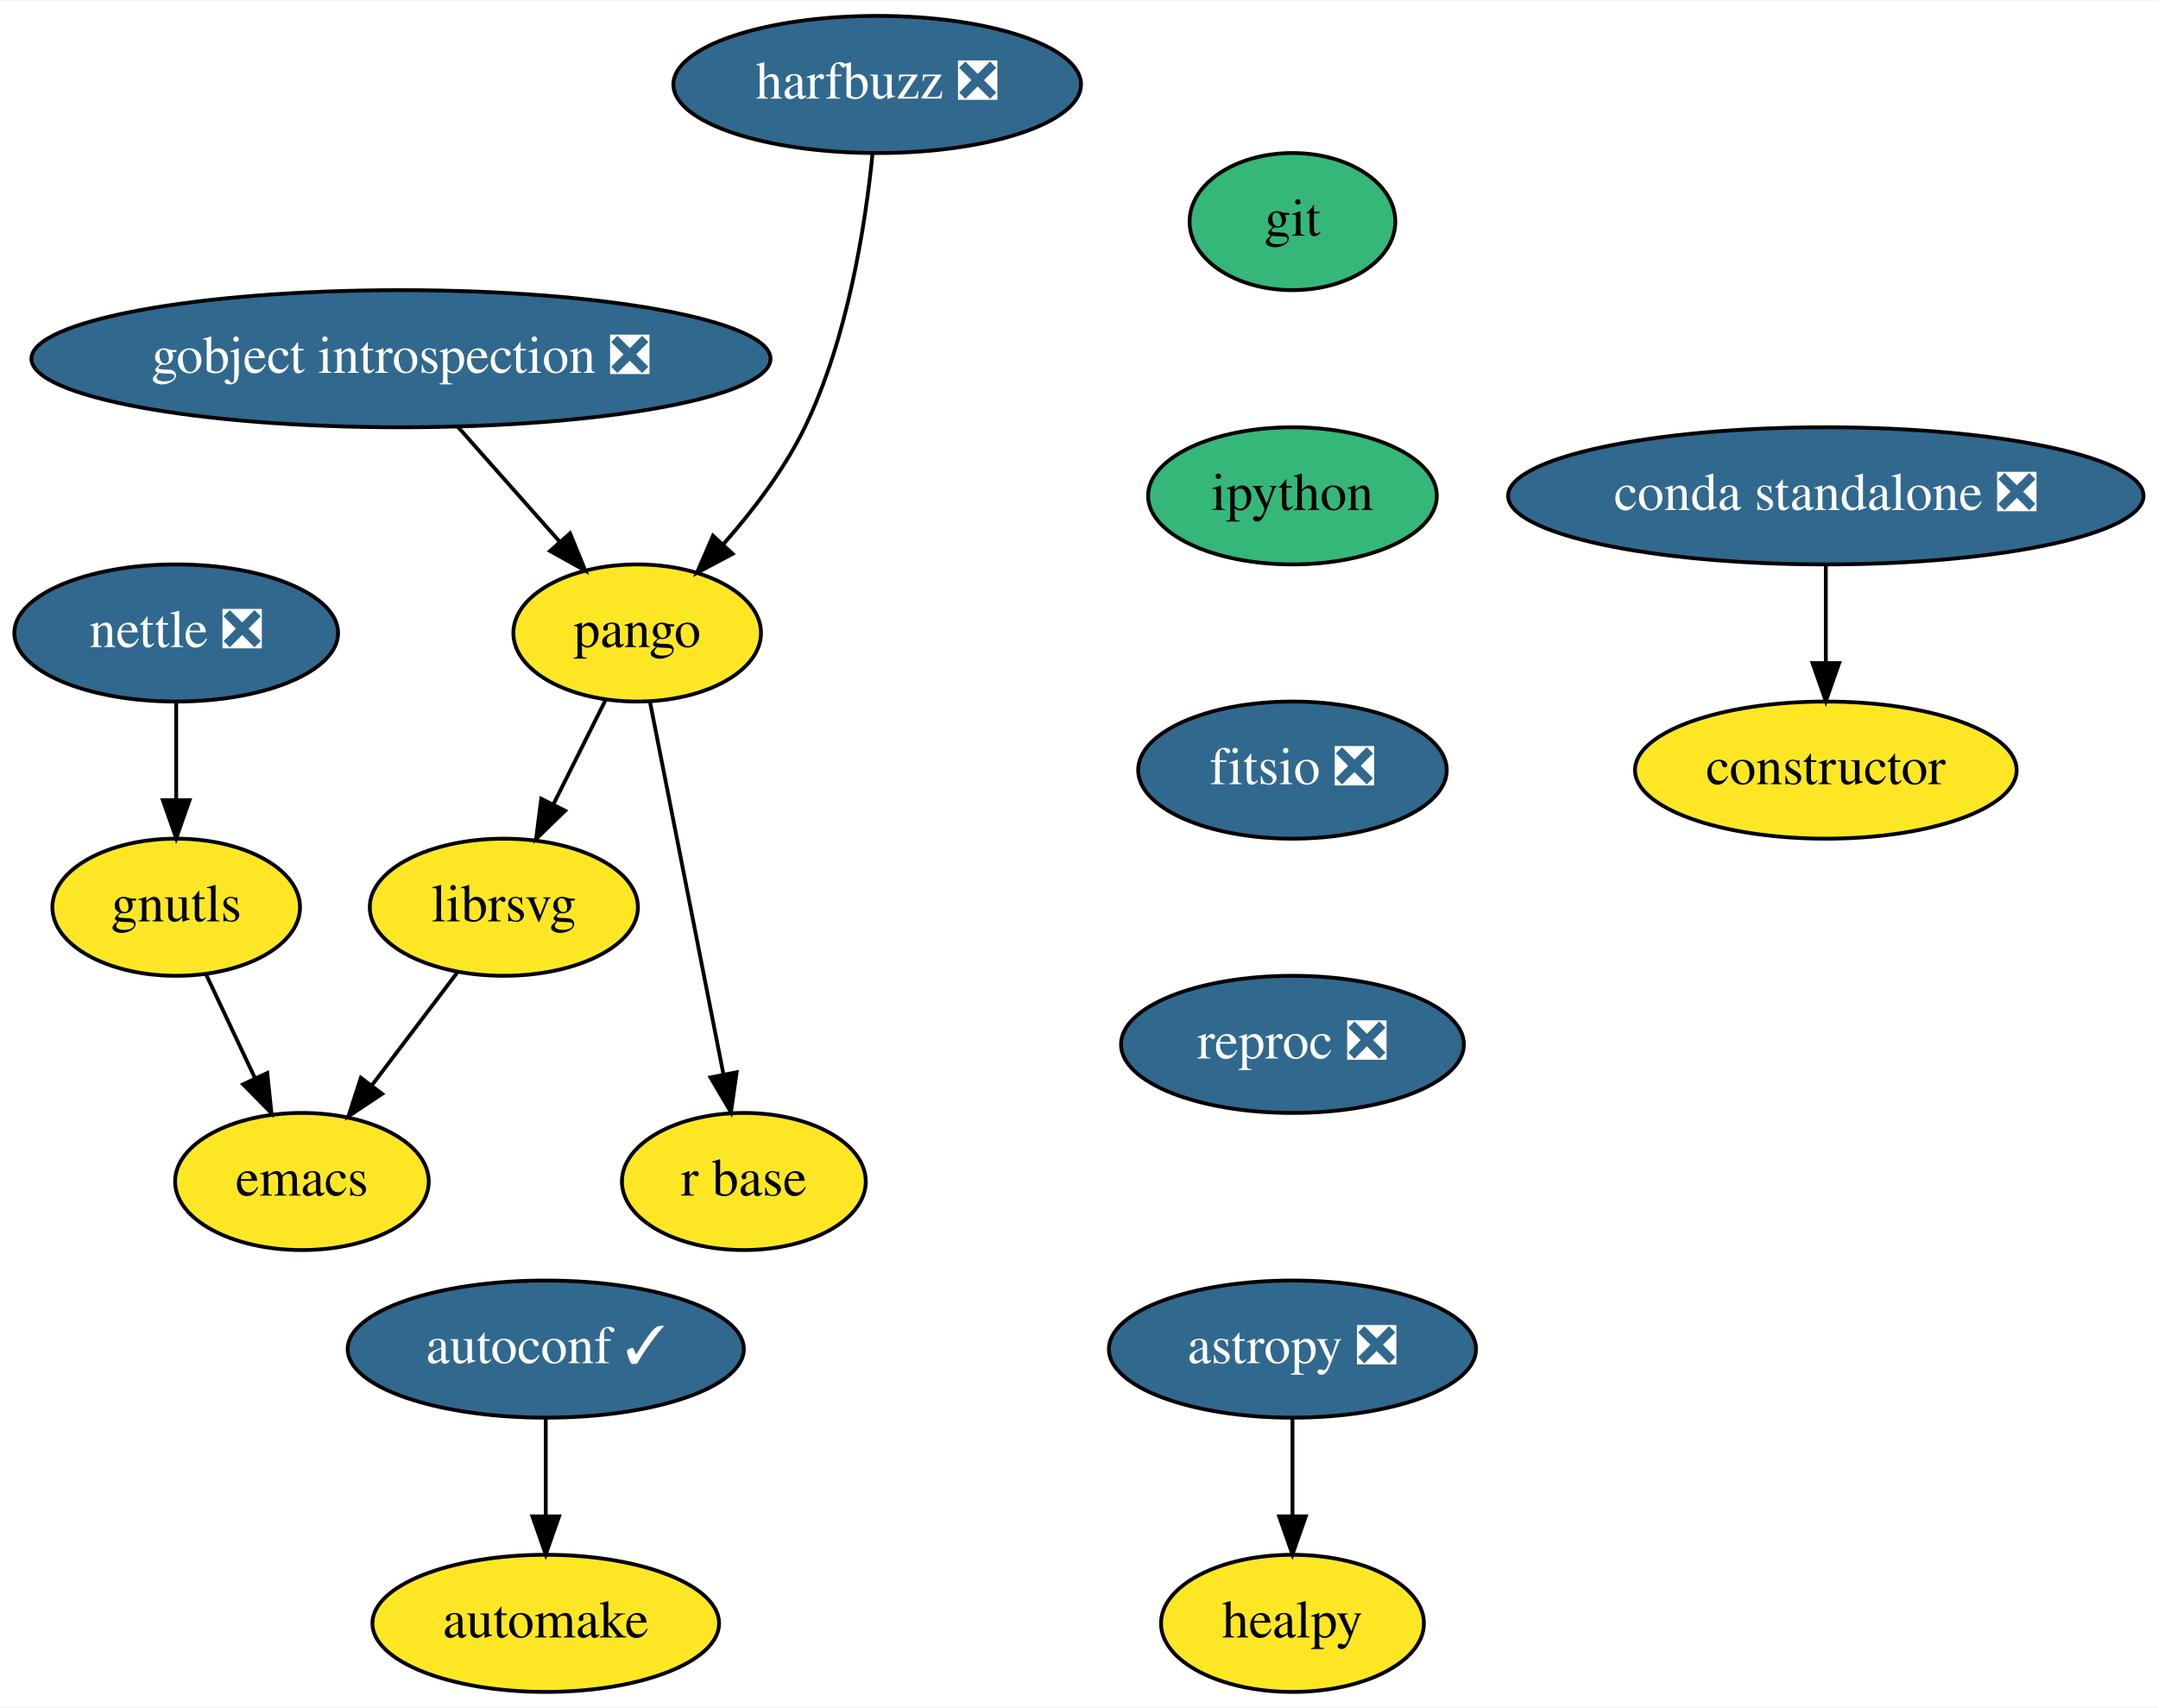
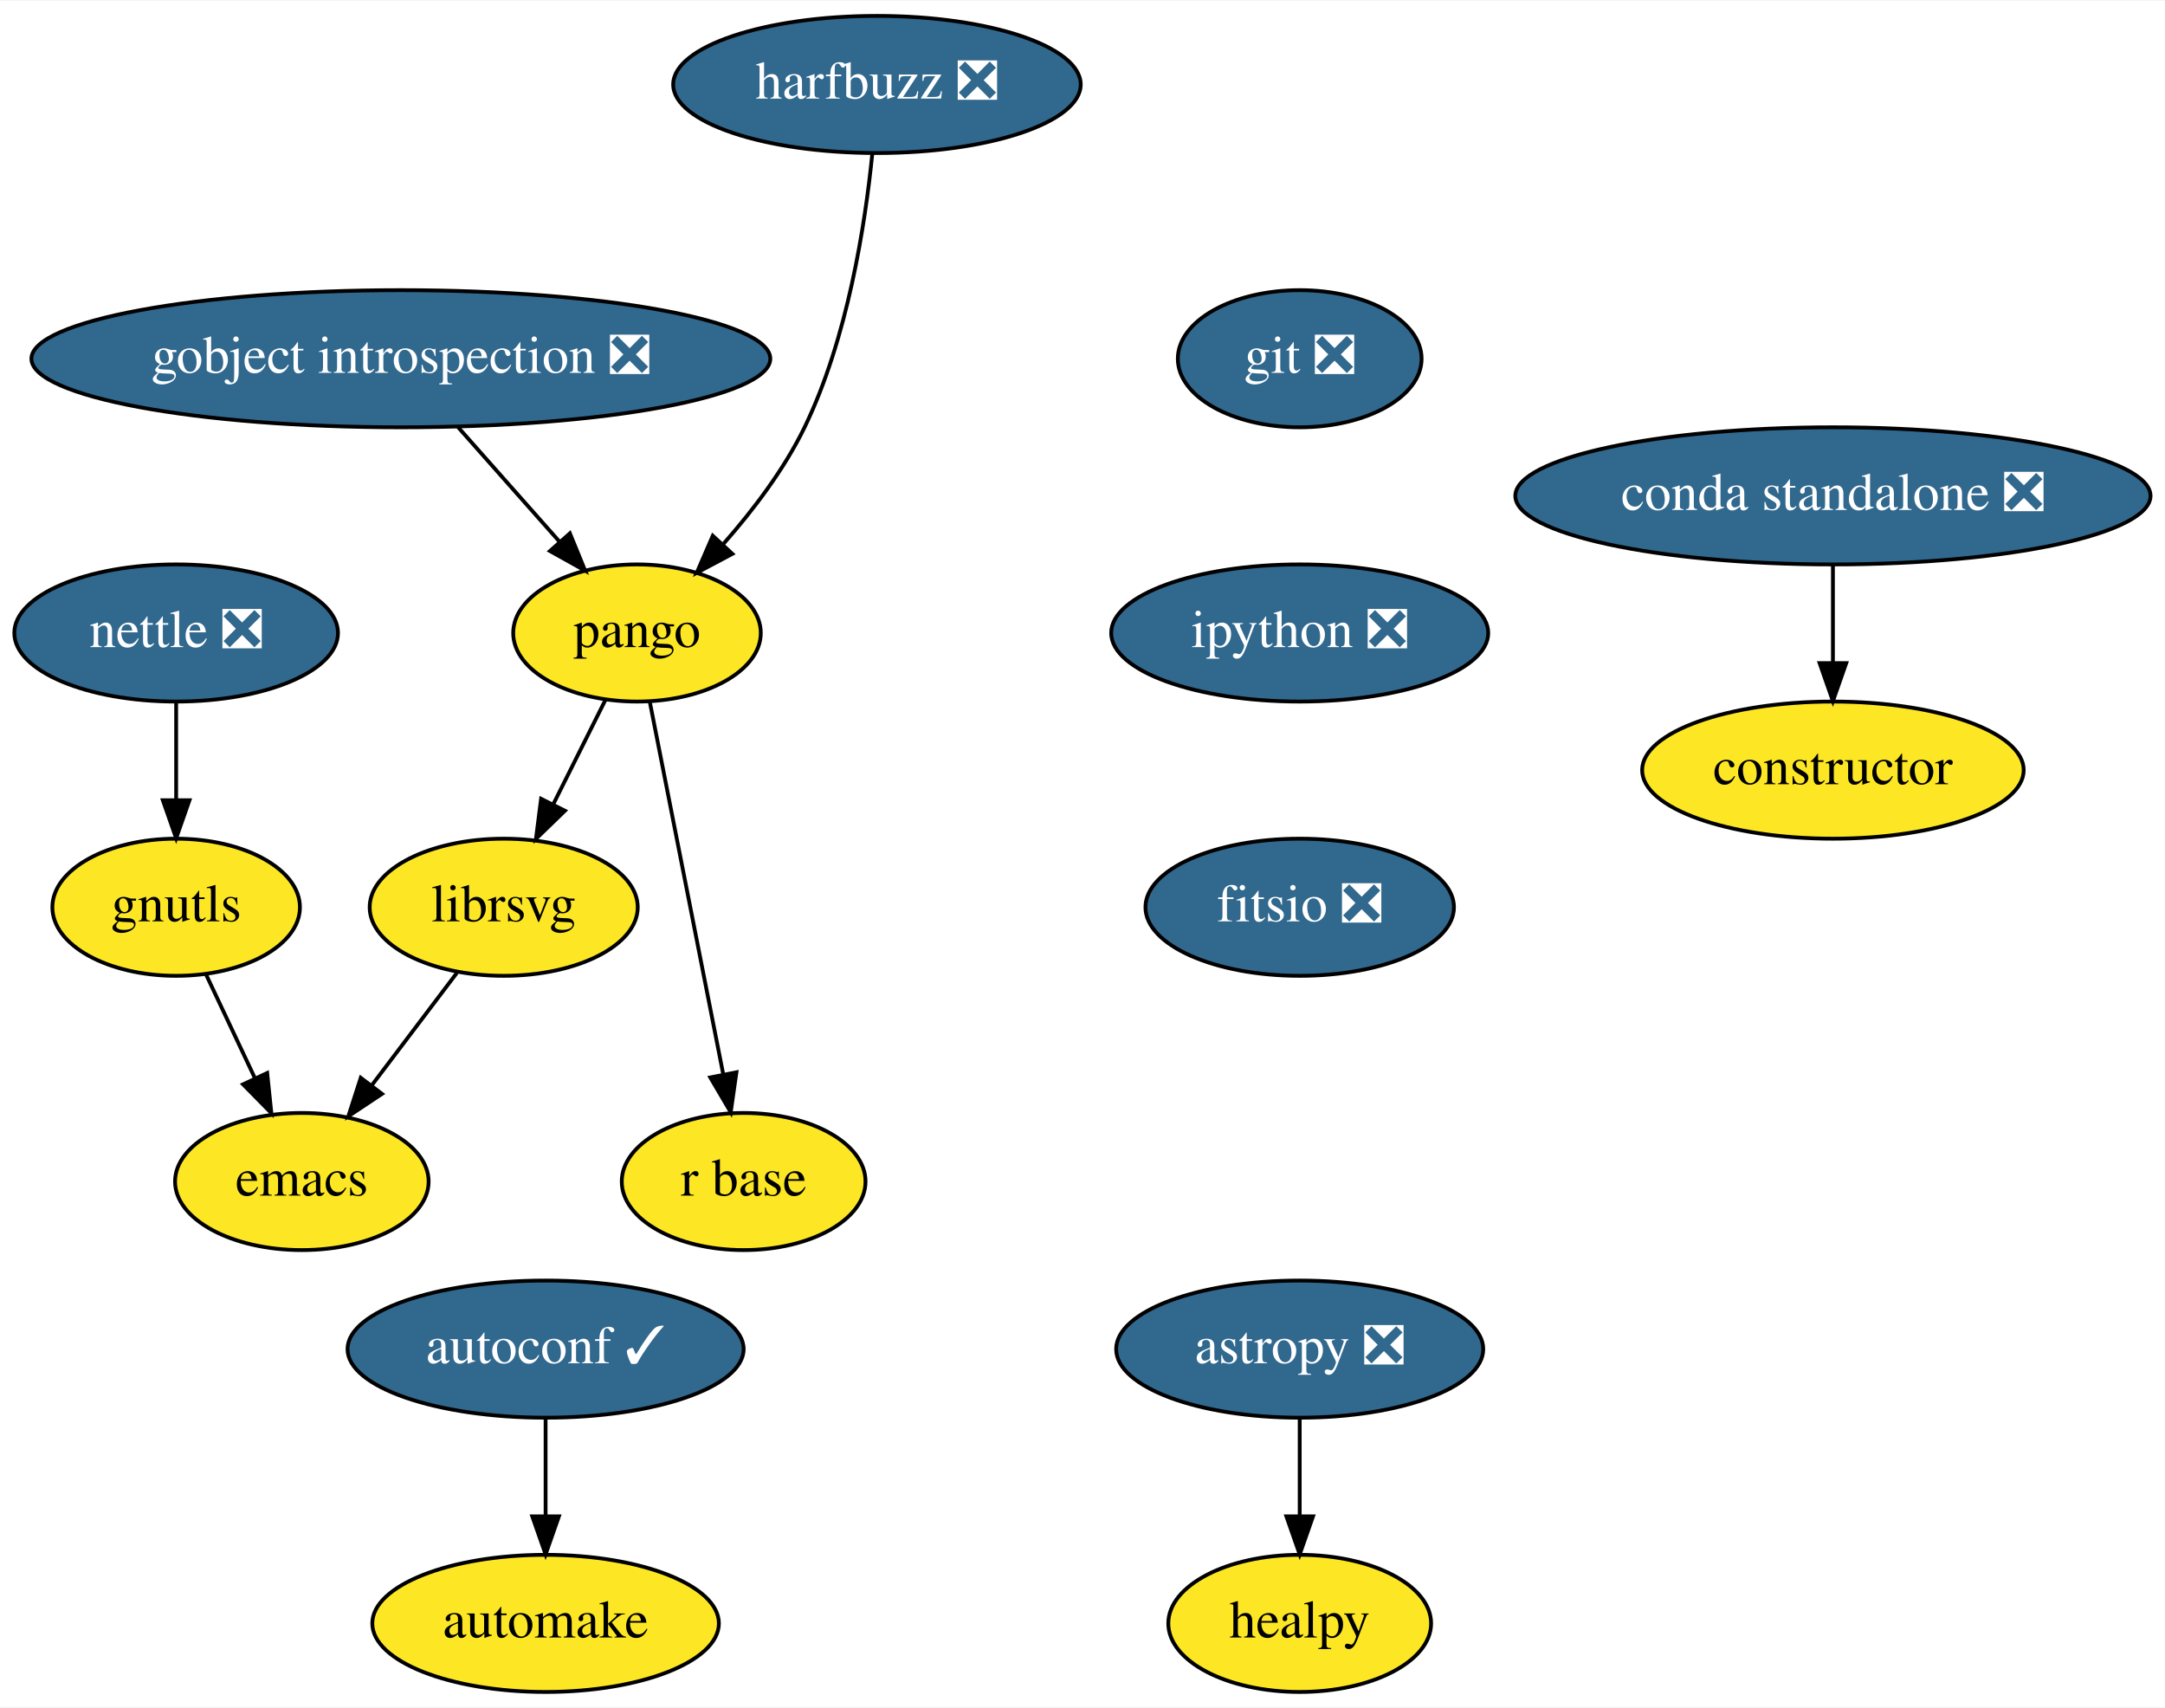
- <svg xmlns="http://www.w3.org/2000/svg" xmlns:xlink="http://www.w3.org/1999/xlink" width="566pt" height="448pt" viewBox="0.00 0.00 566.44 448.00">
+ <svg xmlns="http://www.w3.org/2000/svg" xmlns:xlink="http://www.w3.org/1999/xlink" width="568pt" height="448pt" viewBox="0.00 0.00 568.44 448.00">
  <g id="graph0" class="graph" transform="scale(1 1) rotate(0) translate(4 444)">
-     <polygon fill="white" stroke="transparent" points="-4,4 -4,-444 562.44,-444 562.44,4 -4,4" />
+     <polygon fill="white" stroke="transparent" points="-4,4 -4,-444 564.44,-444 564.44,4 -4,4" />
    <g id="node1" class="node">
      <g id="a_node1">
        <a xlink:href="https://github.com/conda-forge/astropy-feedstock/pull/82" xlink:title="astropy ❎">
-           <ellipse fill="#31688e" stroke="black" cx="335.25" cy="-90" rx="48.19" ry="18" />
-           <text text-anchor="middle" x="335.25" y="-86.3" font-family="Times,serif" font-size="14.00" fill="white">astropy ❎</text>
+           <ellipse fill="#31688e" stroke="black" cx="337.25" cy="-90" rx="48.19" ry="18" />
+           <text text-anchor="middle" x="337.25" y="-86.3" font-family="Times,serif" font-size="14.00" fill="white">astropy ❎</text>
        </a>
      </g>
    </g>
    <g id="node2" class="node">
      <g id="a_node2">
        <a xlink:href="https://github.com/conda-forge/healpy-feedstock" xlink:title="healpy">
-           <ellipse fill="#fde725" stroke="black" cx="335.25" cy="-18" rx="34.5" ry="18" />
-           <text text-anchor="middle" x="335.25" y="-14.3" font-family="Times,serif" font-size="14.00">healpy</text>
+           <ellipse fill="#fde725" stroke="black" cx="337.25" cy="-18" rx="34.5" ry="18" />
+           <text text-anchor="middle" x="337.25" y="-14.3" font-family="Times,serif" font-size="14.00">healpy</text>
        </a>
      </g>
    </g>
    <g id="edge1" class="edge">
-       <path fill="none" stroke="black" d="M335.25,-71.7C335.25,-63.98 335.25,-54.71 335.25,-46.11" />
-       <polygon fill="black" stroke="black" points="338.75,-46.1 335.25,-36.1 331.75,-46.1 338.75,-46.1" />
+       <path fill="none" stroke="black" d="M337.25,-71.7C337.25,-63.98 337.25,-54.71 337.25,-46.11" />
+       <polygon fill="black" stroke="black" points="340.75,-46.1 337.25,-36.1 333.75,-46.1 340.75,-46.1" />
    </g>
    <g id="node3" class="node">
      <g id="a_node3">
        <a xlink:href="https://github.com/conda-forge/autoconf-feedstock/pull/30" xlink:title="autoconf ✓">
          <ellipse fill="#31688e" stroke="black" cx="139.25" cy="-90" rx="52" ry="18" />
          <text text-anchor="middle" x="139.25" y="-86.3" font-family="Times,serif" font-size="14.00" fill="white">autoconf ✓</text>
        </a>
      </g>
    </g>
    <g id="node4" class="node">
      <g id="a_node4">
        <a xlink:href="https://github.com/conda-forge/automake-feedstock" xlink:title="automake">
          <ellipse fill="#fde725" stroke="black" cx="139.25" cy="-18" rx="45.5" ry="18" />
          <text text-anchor="middle" x="139.25" y="-14.3" font-family="Times,serif" font-size="14.00">automake</text>
        </a>
      </g>
    </g>
    <g id="edge2" class="edge">
      <path fill="none" stroke="black" d="M139.25,-71.7C139.25,-63.98 139.25,-54.71 139.25,-46.11" />
      <polygon fill="black" stroke="black" points="142.75,-46.1 139.25,-36.1 135.75,-46.1 142.75,-46.1" />
    </g>
    <g id="node5" class="node">
      <g id="a_node5">
        <a xlink:href="https://github.com/conda-forge/constructor-feedstock" xlink:title="constructor">
-           <ellipse fill="#fde725" stroke="black" cx="475.25" cy="-242" rx="50.09" ry="18" />
-           <text text-anchor="middle" x="475.25" y="-238.3" font-family="Times,serif" font-size="14.00">constructor</text>
+           <ellipse fill="#fde725" stroke="black" cx="477.25" cy="-242" rx="50.09" ry="18" />
+           <text text-anchor="middle" x="477.25" y="-238.3" font-family="Times,serif" font-size="14.00">constructor</text>
        </a>
      </g>
    </g>
    <g id="node6" class="node">
      <g id="a_node6">
        <a xlink:href="https://github.com/conda-forge/emacs-feedstock" xlink:title="emacs">
          <ellipse fill="#fde725" stroke="black" cx="75.25" cy="-134" rx="33.29" ry="18" />
          <text text-anchor="middle" x="75.25" y="-130.3" font-family="Times,serif" font-size="14.00">emacs</text>
        </a>
      </g>
    </g>
    <g id="node7" class="node">
      <g id="a_node7">
-         <a xlink:href="https://github.com/conda-forge/git-feedstock" xlink:title="git">
-           <ellipse fill="#35b779" stroke="black" cx="335.25" cy="-386" rx="27" ry="18" />
-           <text text-anchor="middle" x="335.25" y="-382.3" font-family="Times,serif" font-size="14.00">git</text>
+         <a xlink:href="https://github.com/conda-forge/git-feedstock/pull/88" xlink:title="git ❎">
+           <ellipse fill="#31688e" stroke="black" cx="337.25" cy="-350" rx="32" ry="18" />
+           <text text-anchor="middle" x="337.25" y="-346.3" font-family="Times,serif" font-size="14.00" fill="white">git ❎</text>
        </a>
      </g>
    </g>
    <g id="node8" class="node">
      <g id="a_node8">
-         <a xlink:href="https://github.com/conda-forge/ipython-feedstock" xlink:title="ipython">
-           <ellipse fill="#35b779" stroke="black" cx="335.25" cy="-314" rx="37.89" ry="18" />
-           <text text-anchor="middle" x="335.25" y="-310.3" font-family="Times,serif" font-size="14.00">ipython</text>
+         <a xlink:href="https://github.com/conda-forge/ipython-feedstock/pull/117" xlink:title="ipython ❎">
+           <ellipse fill="#31688e" stroke="black" cx="337.25" cy="-278" rx="49.5" ry="18" />
+           <text text-anchor="middle" x="337.25" y="-274.3" font-family="Times,serif" font-size="14.00" fill="white">ipython ❎</text>
        </a>
      </g>
    </g>
    <g id="node15" class="node">
      <g id="a_node15">
        <a xlink:href="https://github.com/conda-forge/fitsio-feedstock/pull/24" xlink:title="fitsio ❎">
-           <ellipse fill="#31688e" stroke="black" cx="335.25" cy="-242" rx="40.5" ry="18" />
-           <text text-anchor="middle" x="335.25" y="-238.3" font-family="Times,serif" font-size="14.00" fill="white">fitsio ❎</text>
+           <ellipse fill="#31688e" stroke="black" cx="337.25" cy="-206" rx="40.5" ry="18" />
+           <text text-anchor="middle" x="337.25" y="-202.3" font-family="Times,serif" font-size="14.00" fill="white">fitsio ❎</text>
        </a>
      </g>
    </g>
    <g id="node9" class="node">
      <g id="a_node9">
        <a xlink:href="https://github.com/conda-forge/gnutls-feedstock" xlink:title="gnutls">
          <ellipse fill="#fde725" stroke="black" cx="42.25" cy="-206" rx="32.5" ry="18" />
          <text text-anchor="middle" x="42.25" y="-202.3" font-family="Times,serif" font-size="14.00">gnutls</text>
        </a>
      </g>
    </g>
    <g id="edge4" class="edge">
      <path fill="none" stroke="black" d="M50.07,-188.41C53.91,-180.25 58.64,-170.22 62.96,-161.07" />
      <polygon fill="black" stroke="black" points="66.15,-162.49 67.25,-151.96 59.82,-159.51 66.15,-162.49" />
    </g>
    <g id="node10" class="node">
      <g id="a_node10">
        <a xlink:href="https://github.com/conda-forge/gobject-introspection-feedstock/pull/31" xlink:title="gobject introspection ❎">
          <ellipse fill="#31688e" stroke="black" cx="101.25" cy="-350" rx="97" ry="18" />
          <text text-anchor="middle" x="101.25" y="-346.3" font-family="Times,serif" font-size="14.00" fill="white">gobject introspection ❎</text>
        </a>
      </g>
    </g>
    <g id="node11" class="node">
      <g id="a_node11">
        <a xlink:href="https://github.com/conda-forge/pango-feedstock" xlink:title="pango">
          <ellipse fill="#fde725" stroke="black" cx="163.25" cy="-278" rx="32.5" ry="18" />
          <text text-anchor="middle" x="163.25" y="-274.3" font-family="Times,serif" font-size="14.00">pango</text>
        </a>
      </g>
    </g>
    <g id="edge5" class="edge">
      <path fill="none" stroke="black" d="M116.25,-332.05C124.29,-322.99 134.29,-311.69 143,-301.86" />
      <polygon fill="black" stroke="black" points="145.63,-304.16 149.64,-294.36 140.39,-299.52 145.63,-304.16" />
    </g>
    <g id="node12" class="node">
      <g id="a_node12">
        <a xlink:href="https://github.com/conda-forge/librsvg-feedstock" xlink:title="librsvg">
          <ellipse fill="#fde725" stroke="black" cx="128.25" cy="-206" rx="35.19" ry="18" />
          <text text-anchor="middle" x="128.25" y="-202.3" font-family="Times,serif" font-size="14.00">librsvg</text>
        </a>
      </g>
    </g>
    <g id="edge6" class="edge">
      <path fill="none" stroke="black" d="M154.95,-260.41C150.87,-252.25 145.86,-242.22 141.28,-233.07" />
      <polygon fill="black" stroke="black" points="144.33,-231.34 136.72,-223.96 138.07,-234.47 144.33,-231.34" />
    </g>
    <g id="node13" class="node">
      <g id="a_node13">
        <a xlink:href="https://github.com/conda-forge/r-base-feedstock" xlink:title="r base">
          <ellipse fill="#fde725" stroke="black" cx="191.25" cy="-134" rx="32" ry="18" />
          <text text-anchor="middle" x="191.25" y="-130.3" font-family="Times,serif" font-size="14.00">r base</text>
        </a>
      </g>
    </g>
    <g id="edge7" class="edge">
      <path fill="none" stroke="black" d="M166.62,-259.87C171.42,-235.56 180.24,-190.82 185.92,-162.01" />
      <polygon fill="black" stroke="black" points="189.36,-162.68 187.86,-152.19 182.49,-161.32 189.36,-162.68" />
    </g>
    <g id="edge10" class="edge">
      <path fill="none" stroke="black" d="M115.95,-188.76C109.33,-180.02 101.03,-169.05 93.65,-159.31" />
      <polygon fill="black" stroke="black" points="96.3,-157.01 87.47,-151.15 90.72,-161.23 96.3,-157.01" />
    </g>
    <g id="node14" class="node">
      <g id="a_node14">
        <a xlink:href="https://github.com/conda-forge/harfbuzz-feedstock/pull/58" xlink:title="harfbuzz ❎">
          <ellipse fill="#31688e" stroke="black" cx="226.25" cy="-422" rx="53.5" ry="18" />
          <text text-anchor="middle" x="226.25" y="-418.3" font-family="Times,serif" font-size="14.00" fill="white">harfbuzz ❎</text>
        </a>
      </g>
    </g>
    <g id="edge8" class="edge">
      <path fill="none" stroke="black" d="M225.03,-403.81C223.17,-385.28 218.55,-355.31 207.25,-332 201.89,-320.96 193.76,-310.26 185.94,-301.39" />
      <polygon fill="black" stroke="black" points="188.29,-298.78 178.94,-293.81 183.15,-303.53 188.29,-298.78" />
    </g>
-     <g id="node17" class="node">
-       <g id="a_node17">
-         <a xlink:href="https://github.com/conda-forge/reproc-feedstock/pull/2" xlink:title="reproc ❎">
-           <ellipse fill="#31688e" stroke="black" cx="335.25" cy="-170" rx="45" ry="18" />
-           <text text-anchor="middle" x="335.25" y="-166.3" font-family="Times,serif" font-size="14.00" fill="white">reproc ❎</text>
-         </a>
-       </g>
-     </g>
    <g id="node16" class="node">
      <g id="a_node16">
        <a xlink:href="https://github.com/conda-forge/nettle-feedstock/pull/7" xlink:title="nettle ❎">
          <ellipse fill="#31688e" stroke="black" cx="42.25" cy="-278" rx="42.49" ry="18" />
          <text text-anchor="middle" x="42.25" y="-274.3" font-family="Times,serif" font-size="14.00" fill="white">nettle ❎</text>
        </a>
      </g>
    </g>
    <g id="edge11" class="edge">
      <path fill="none" stroke="black" d="M42.25,-259.7C42.25,-251.98 42.25,-242.71 42.25,-234.11" />
      <polygon fill="black" stroke="black" points="45.75,-234.1 42.25,-224.1 38.75,-234.1 45.75,-234.1" />
    </g>
-     <g id="node18" class="node">
-       <g id="a_node18">
+     <g id="node17" class="node">
+       <g id="a_node17">
        <a xlink:href="https://github.com/conda-forge/conda-standalone-feedstock/pull/10" xlink:title="conda standalone ❎">
-           <ellipse fill="#31688e" stroke="black" cx="475.25" cy="-314" rx="83.39" ry="18" />
-           <text text-anchor="middle" x="475.25" y="-310.3" font-family="Times,serif" font-size="14.00" fill="white">conda standalone ❎</text>
+           <ellipse fill="#31688e" stroke="black" cx="477.25" cy="-314" rx="83.39" ry="18" />
+           <text text-anchor="middle" x="477.25" y="-310.3" font-family="Times,serif" font-size="14.00" fill="white">conda standalone ❎</text>
        </a>
      </g>
    </g>
-     <g id="edge13" class="edge">
-       <path fill="none" stroke="black" d="M475.25,-295.7C475.25,-287.98 475.25,-278.71 475.25,-270.11" />
-       <polygon fill="black" stroke="black" points="478.75,-270.1 475.25,-260.1 471.75,-270.1 478.75,-270.1" />
+     <g id="edge12" class="edge">
+       <path fill="none" stroke="black" d="M477.25,-295.7C477.25,-287.98 477.25,-278.71 477.25,-270.11" />
+       <polygon fill="black" stroke="black" points="480.75,-270.1 477.25,-260.1 473.75,-270.1 480.75,-270.1" />
    </g>
  </g>
</svg>
